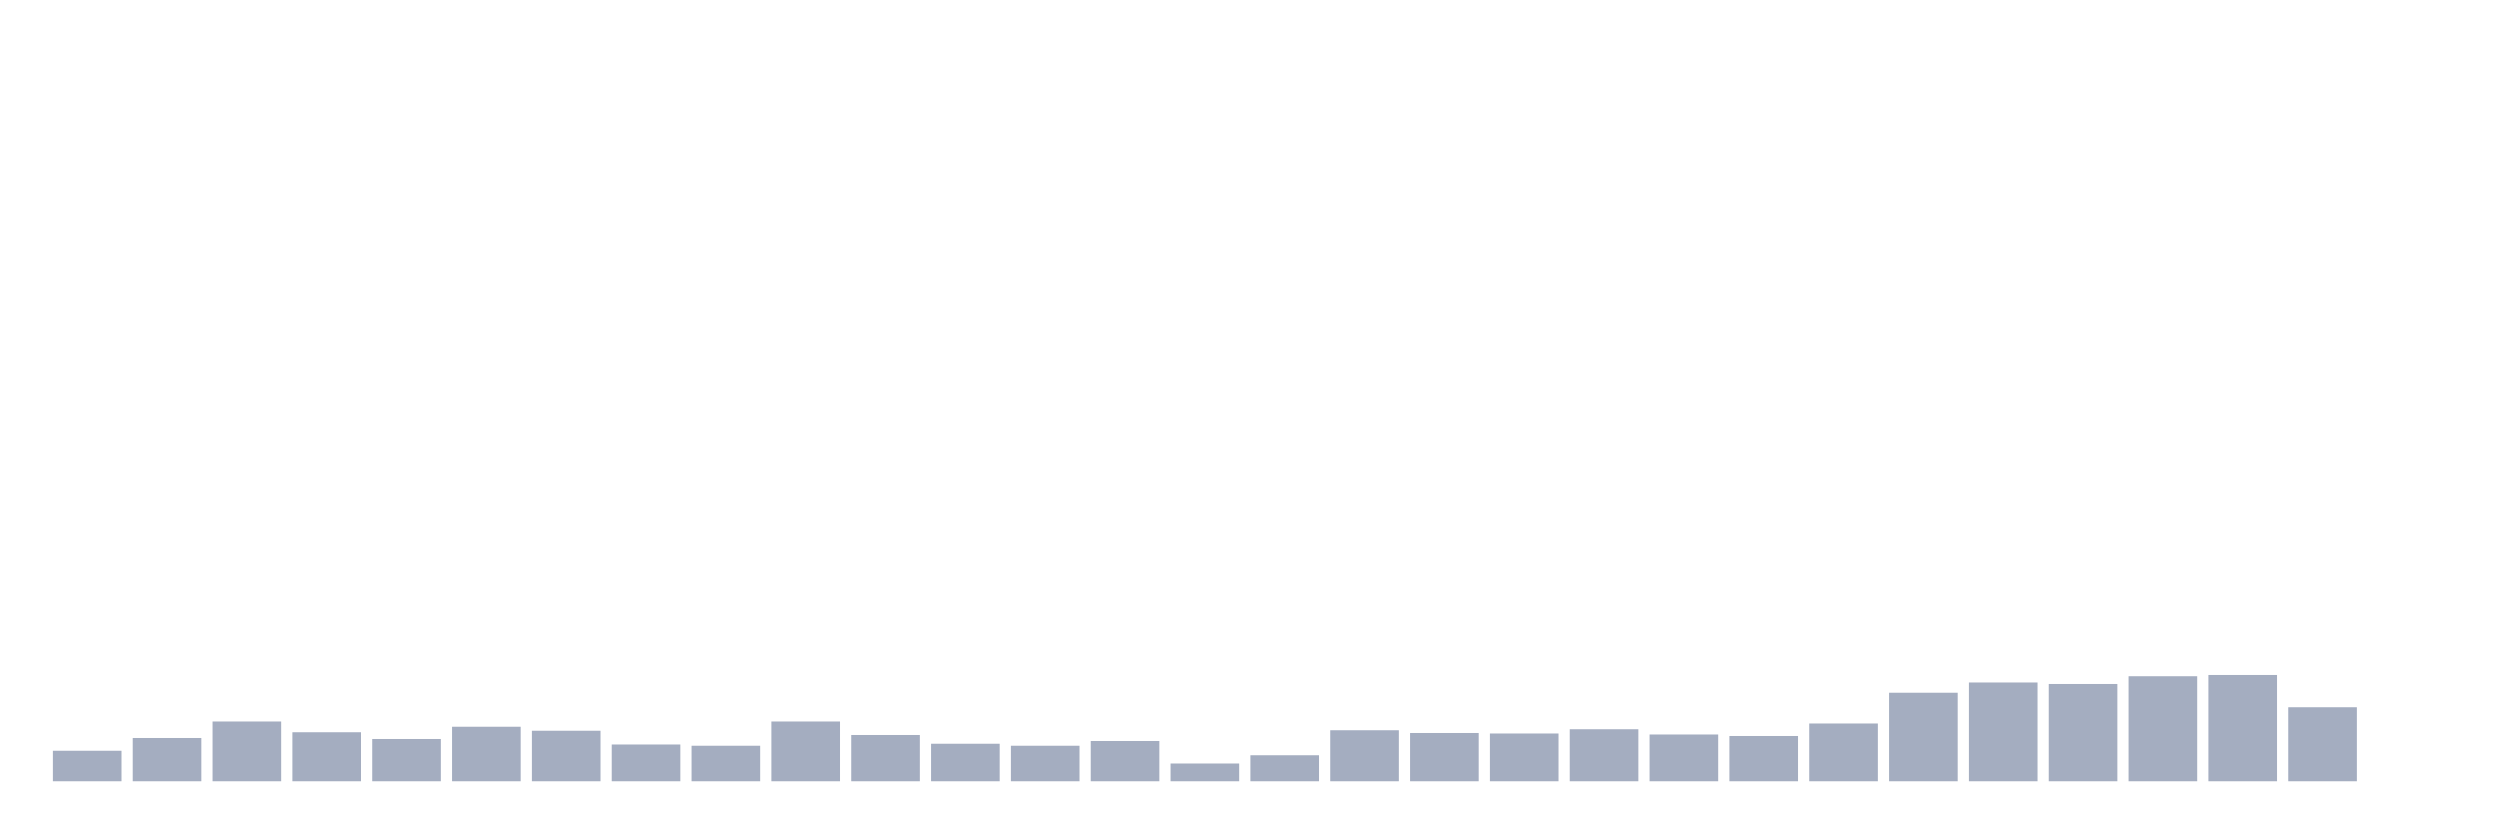
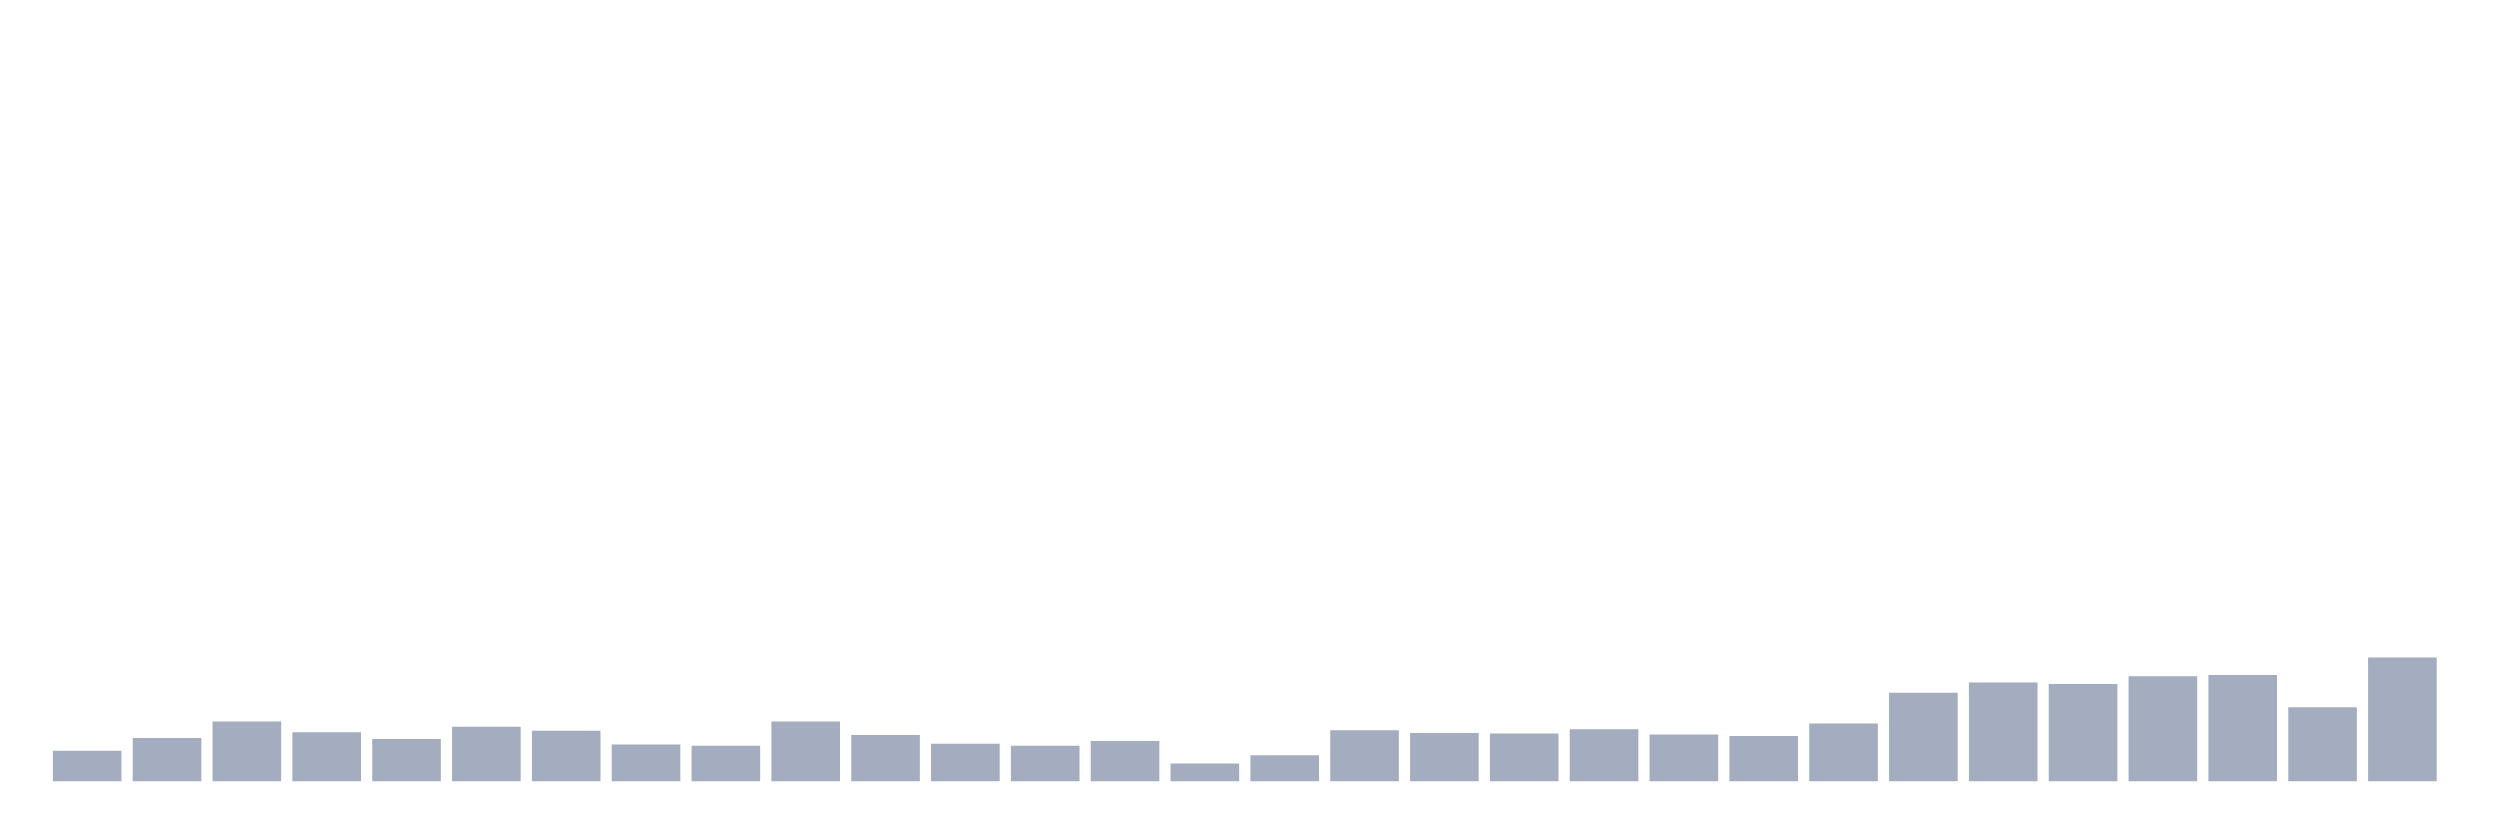
<svg xmlns="http://www.w3.org/2000/svg" viewBox="0 0 480 160">
  <g transform="translate(10,10)">
    <rect class="bar" x="0.153" width="13.175" y="134.143" height="5.857" fill="rgb(164,173,192)" />
    <rect class="bar" x="15.482" width="13.175" y="131.694" height="8.306" fill="rgb(164,173,192)" />
    <rect class="bar" x="30.81" width="13.175" y="128.525" height="11.475" fill="rgb(164,173,192)" />
    <rect class="bar" x="46.138" width="13.175" y="130.59" height="9.41" fill="rgb(164,173,192)" />
    <rect class="bar" x="61.466" width="13.175" y="131.886" height="8.114" fill="rgb(164,173,192)" />
    <rect class="bar" x="76.794" width="13.175" y="129.534" height="10.466" fill="rgb(164,173,192)" />
    <rect class="bar" x="92.123" width="13.175" y="130.302" height="9.698" fill="rgb(164,173,192)" />
    <rect class="bar" x="107.451" width="13.175" y="132.942" height="7.058" fill="rgb(164,173,192)" />
    <rect class="bar" x="122.779" width="13.175" y="133.182" height="6.818" fill="rgb(164,173,192)" />
    <rect class="bar" x="138.107" width="13.175" y="128.525" height="11.475" fill="rgb(164,173,192)" />
    <rect class="bar" x="153.436" width="13.175" y="131.118" height="8.882" fill="rgb(164,173,192)" />
    <rect class="bar" x="168.764" width="13.175" y="132.798" height="7.202" fill="rgb(164,173,192)" />
    <rect class="bar" x="184.092" width="13.175" y="133.182" height="6.818" fill="rgb(164,173,192)" />
    <rect class="bar" x="199.42" width="13.175" y="132.27" height="7.73" fill="rgb(164,173,192)" />
    <rect class="bar" x="214.748" width="13.175" y="136.591" height="3.409" fill="rgb(164,173,192)" />
    <rect class="bar" x="230.077" width="13.175" y="135.007" height="4.993" fill="rgb(164,173,192)" />
    <rect class="bar" x="245.405" width="13.175" y="130.206" height="9.794" fill="rgb(164,173,192)" />
    <rect class="bar" x="260.733" width="13.175" y="130.734" height="9.266" fill="rgb(164,173,192)" />
    <rect class="bar" x="276.061" width="13.175" y="130.83" height="9.17" fill="rgb(164,173,192)" />
    <rect class="bar" x="291.39" width="13.175" y="130.014" height="9.986" fill="rgb(164,173,192)" />
    <rect class="bar" x="306.718" width="13.175" y="131.022" height="8.978" fill="rgb(164,173,192)" />
    <rect class="bar" x="322.046" width="13.175" y="131.31" height="8.69" fill="rgb(164,173,192)" />
    <rect class="bar" x="337.374" width="13.175" y="128.909" height="11.091" fill="rgb(164,173,192)" />
    <rect class="bar" x="352.702" width="13.175" y="123.004" height="16.996" fill="rgb(164,173,192)" />
    <rect class="bar" x="368.031" width="13.175" y="121.036" height="18.964" fill="rgb(164,173,192)" />
    <rect class="bar" x="383.359" width="13.175" y="121.324" height="18.676" fill="rgb(164,173,192)" />
    <rect class="bar" x="398.687" width="13.175" y="119.835" height="20.165" fill="rgb(164,173,192)" />
    <rect class="bar" x="414.015" width="13.175" y="119.595" height="20.405" fill="rgb(164,173,192)" />
    <rect class="bar" x="429.344" width="13.175" y="125.789" height="14.211" fill="rgb(164,173,192)" />
-     <rect class="bar" x="444.672" width="13.175" y="140" height="0" fill="rgb(164,173,192)" />
+     <rect class="bar" x="444.672" width="13.175" y="116.235" height="23.765" fill="rgb(164,173,192)" />
  </g>
</svg>
